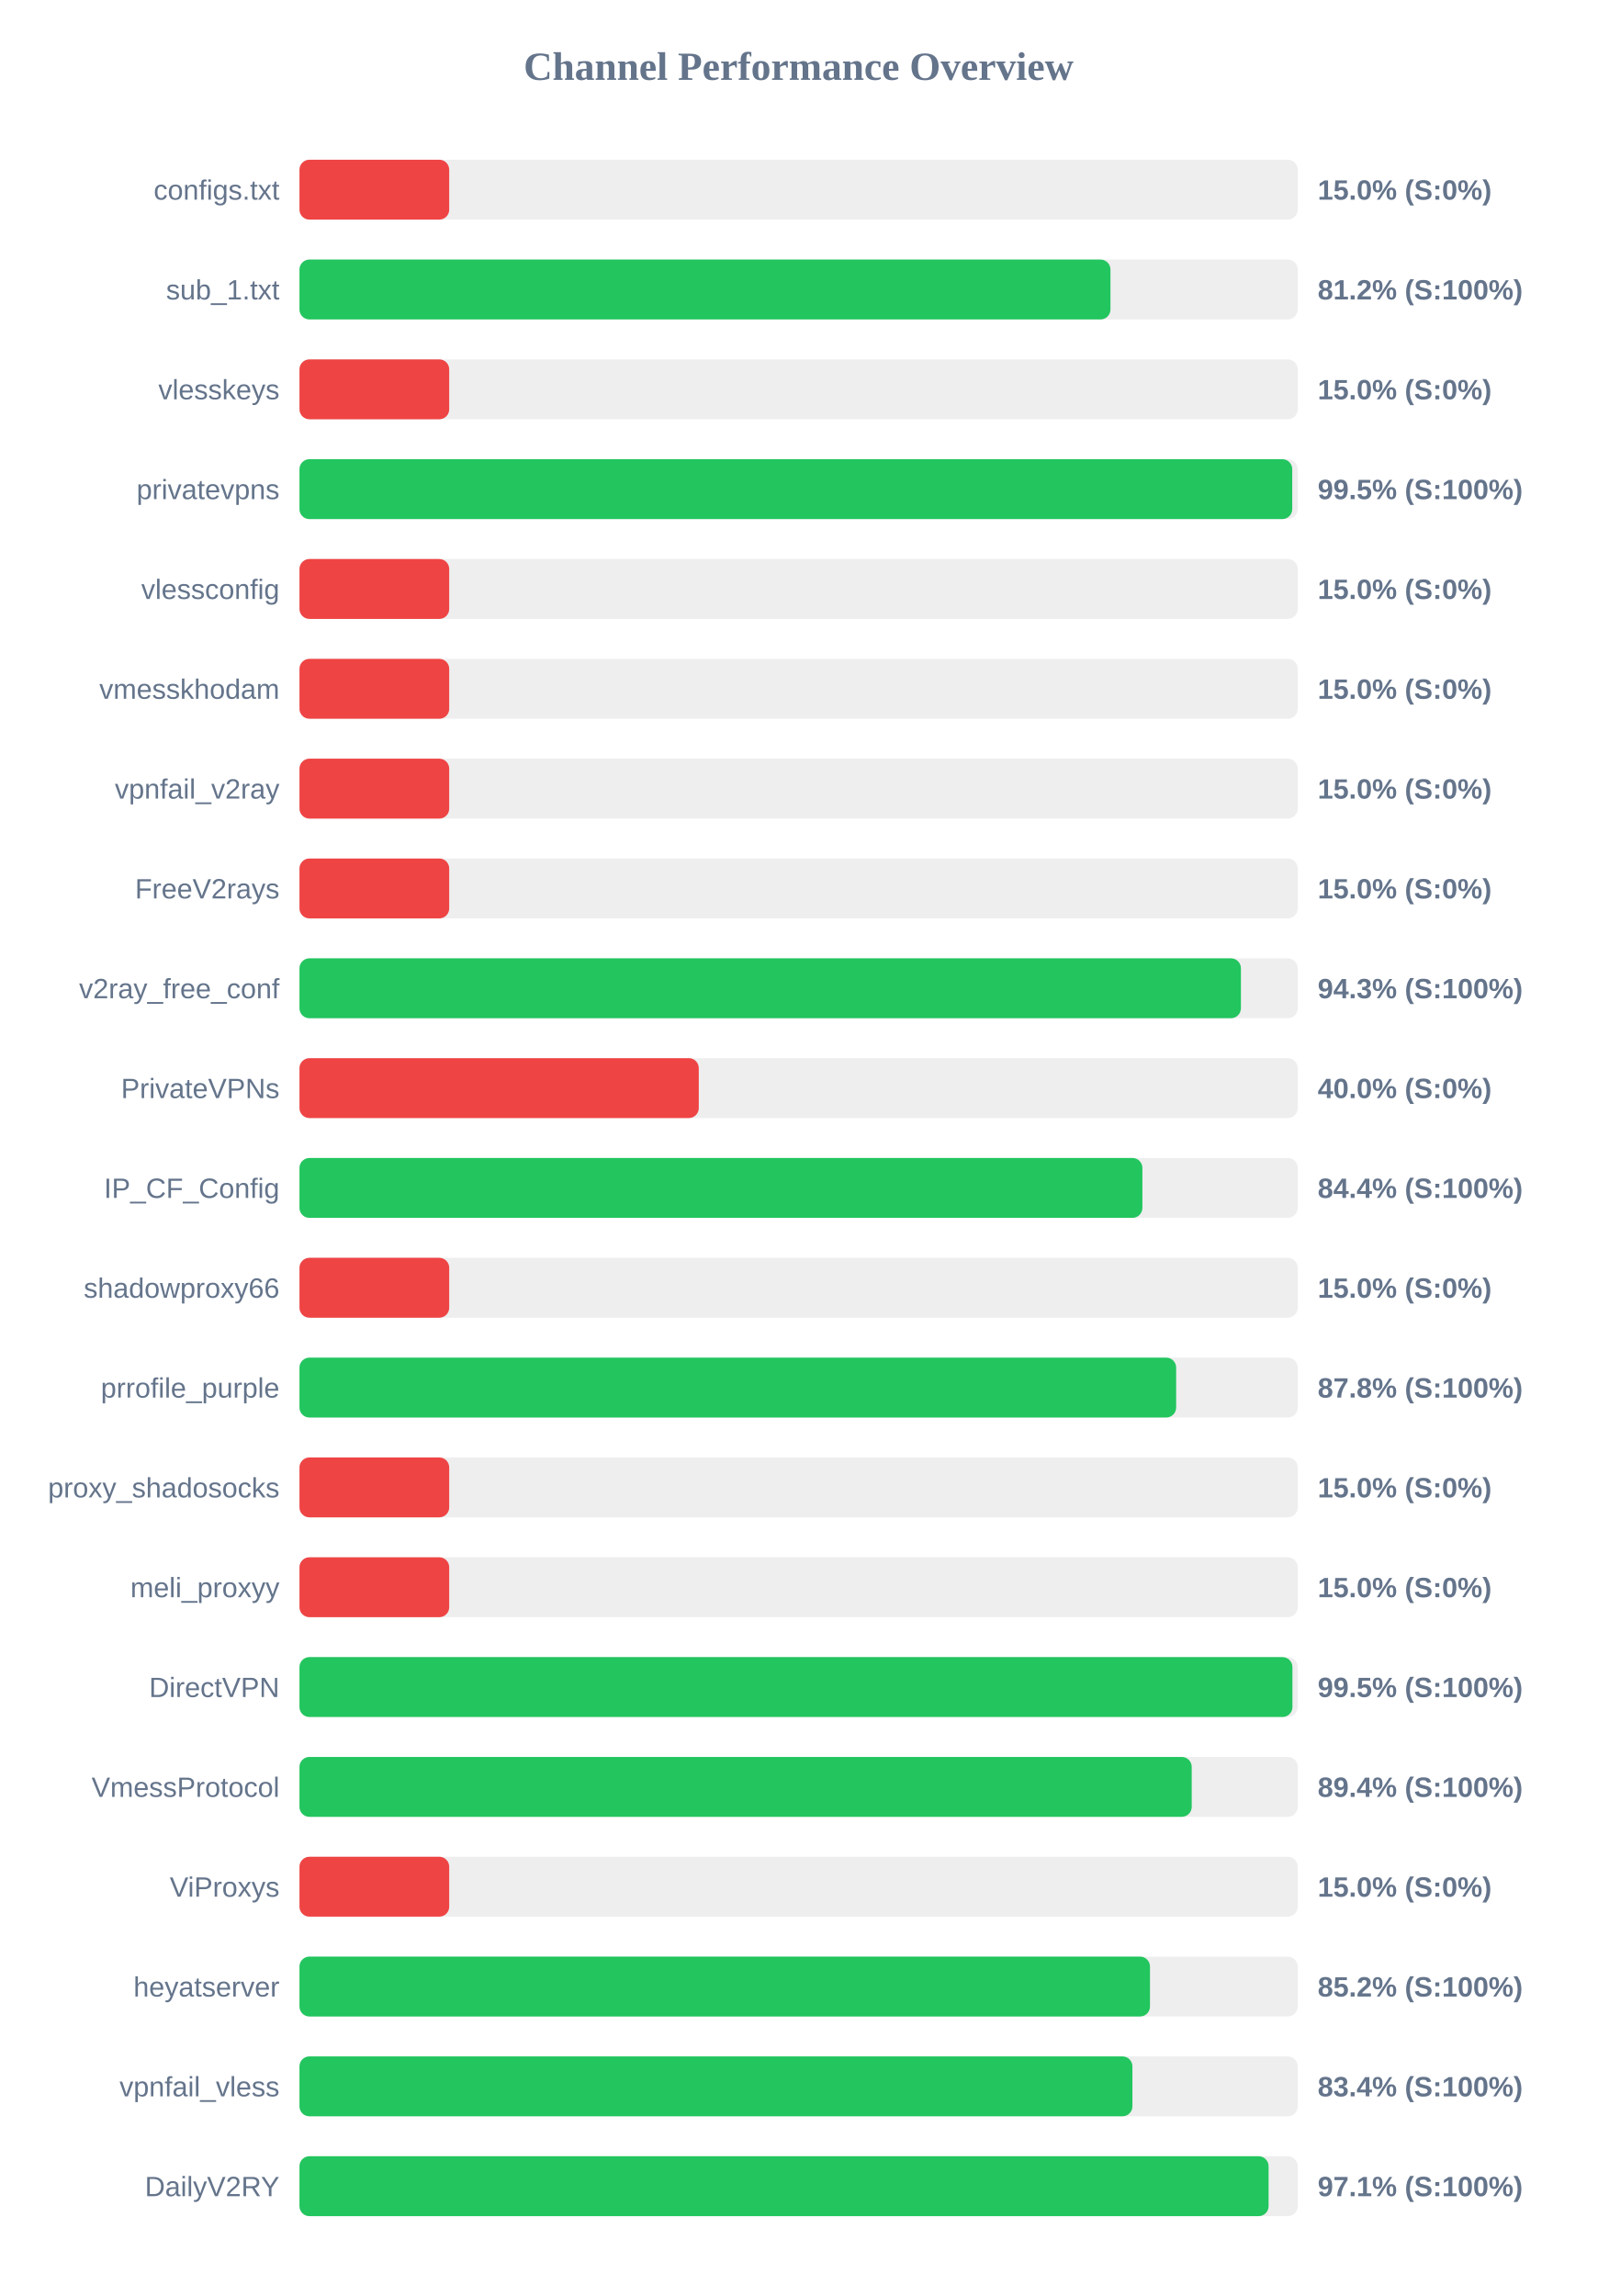
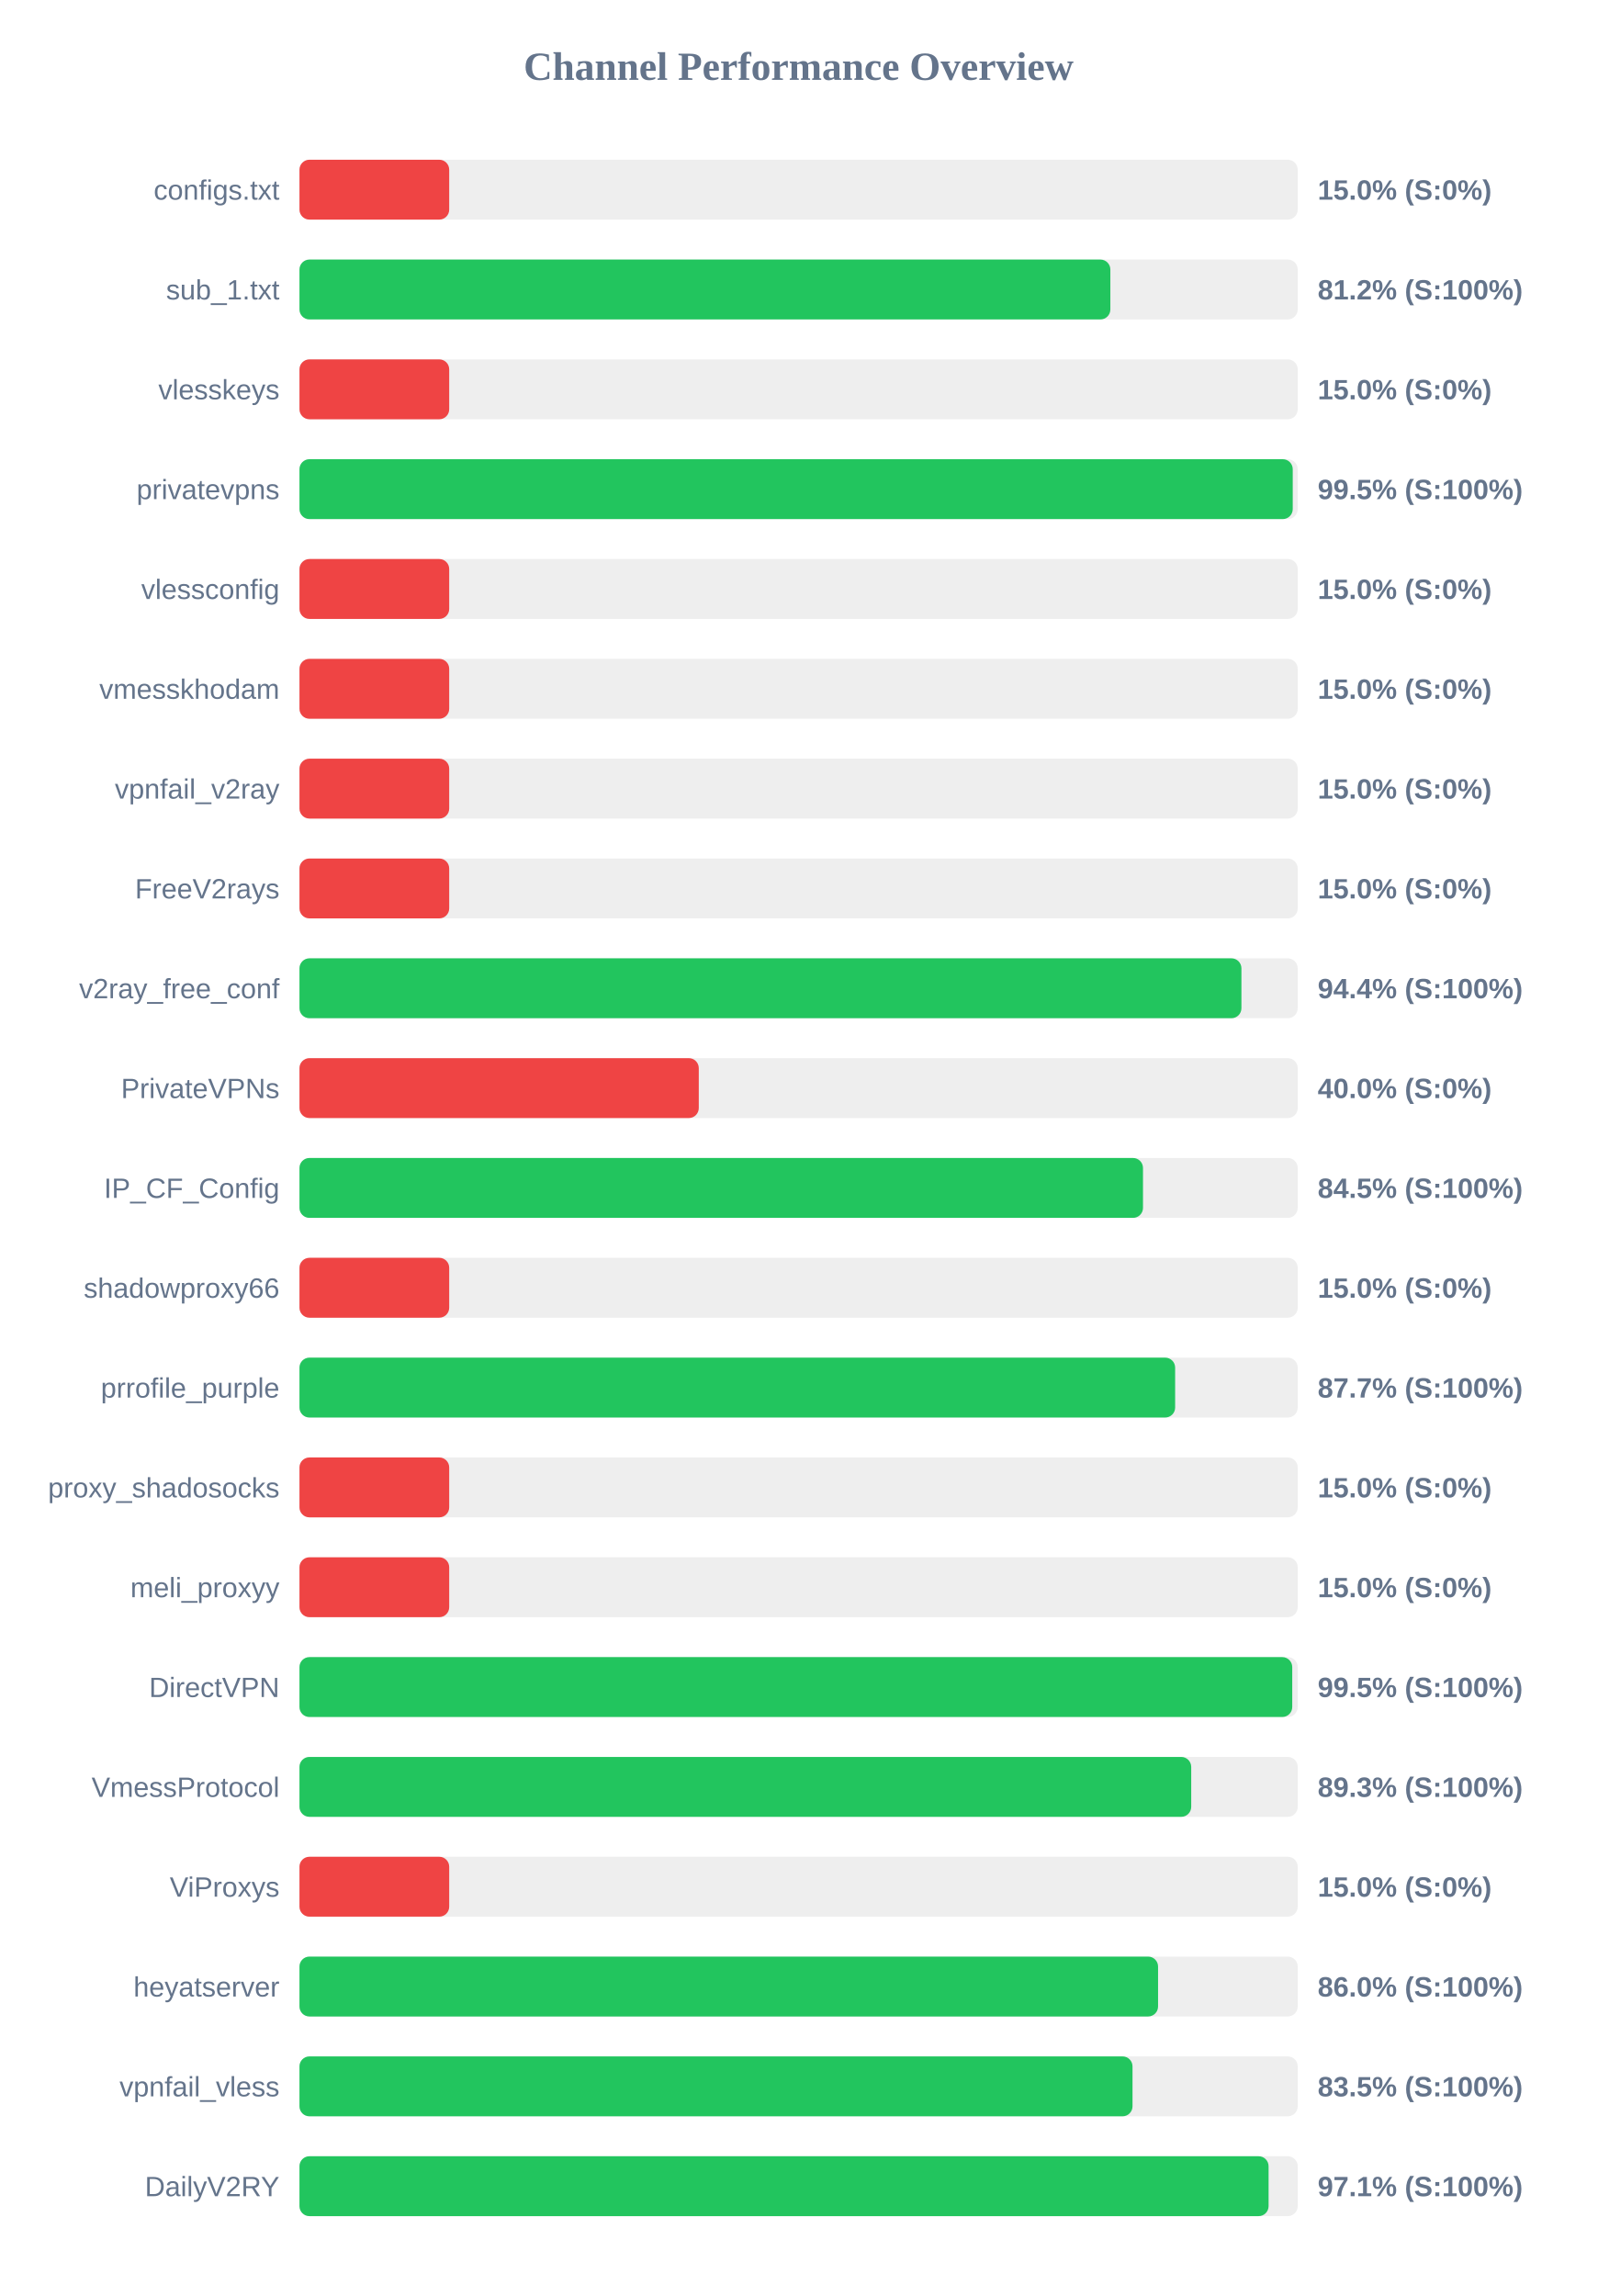
<svg xmlns="http://www.w3.org/2000/svg" width="800" height="1150" version="1.1">
  <style>
        .row { font: 14px Arial; fill: #64748b; }
        .score { font: bold 14px Arial; fill: #64748b; }
    </style>
  <text x="400" y="40" text-anchor="middle" font-size="20px" font-weight="bold" fill="#64748b">Channel Performance Overview</text>
  <rect x="150" y="80" width="500" height="30" fill="#eee" rx="5" />
  <rect x="150" y="80" width="75.0" height="30" fill="#ef4444" rx="5" />
  <text x="140" y="100" text-anchor="end" class="row">configs.txt</text>
  <text x="660" y="100" text-anchor="start" class="score">15.0% (S:0%)</text>
  <rect x="150" y="130" width="500" height="30" fill="#eee" rx="5" />
-   <rect x="150" y="130" width="406.2" height="30" fill="#22c55e" rx="5" />
+   <rect x="150" y="130" width="406.15" height="30" fill="#22c55e" rx="5" />
  <text x="140" y="150" text-anchor="end" class="row">sub_1.txt</text>
  <text x="660" y="150" text-anchor="start" class="score">81.2% (S:100%)</text>
  <rect x="150" y="180" width="500" height="30" fill="#eee" rx="5" />
  <rect x="150" y="180" width="75.0" height="30" fill="#ef4444" rx="5" />
  <text x="140" y="200" text-anchor="end" class="row">vlesskeys</text>
  <text x="660" y="200" text-anchor="start" class="score">15.0% (S:0%)</text>
  <rect x="150" y="230" width="500" height="30" fill="#eee" rx="5" />
-   <rect x="150" y="230" width="497.25" height="30" fill="#22c55e" rx="5" />
+   <rect x="150" y="230" width="497.5" height="30" fill="#22c55e" rx="5" />
  <text x="140" y="250" text-anchor="end" class="row">privatevpns</text>
  <text x="660" y="250" text-anchor="start" class="score">99.5% (S:100%)</text>
  <rect x="150" y="280" width="500" height="30" fill="#eee" rx="5" />
  <rect x="150" y="280" width="75.0" height="30" fill="#ef4444" rx="5" />
  <text x="140" y="300" text-anchor="end" class="row">vlessconfig</text>
  <text x="660" y="300" text-anchor="start" class="score">15.0% (S:0%)</text>
  <rect x="150" y="330" width="500" height="30" fill="#eee" rx="5" />
  <rect x="150" y="330" width="75.0" height="30" fill="#ef4444" rx="5" />
  <text x="140" y="350" text-anchor="end" class="row">vmesskhodam</text>
  <text x="660" y="350" text-anchor="start" class="score">15.0% (S:0%)</text>
  <rect x="150" y="380" width="500" height="30" fill="#eee" rx="5" />
  <rect x="150" y="380" width="75.0" height="30" fill="#ef4444" rx="5" />
  <text x="140" y="400" text-anchor="end" class="row">vpnfail_v2ray</text>
  <text x="660" y="400" text-anchor="start" class="score">15.0% (S:0%)</text>
  <rect x="150" y="430" width="500" height="30" fill="#eee" rx="5" />
  <rect x="150" y="430" width="75.0" height="30" fill="#ef4444" rx="5" />
  <text x="140" y="450" text-anchor="end" class="row">FreeV2rays</text>
  <text x="660" y="450" text-anchor="start" class="score">15.0% (S:0%)</text>
  <rect x="150" y="480" width="500" height="30" fill="#eee" rx="5" />
-   <rect x="150" y="480" width="471.55" height="30" fill="#22c55e" rx="5" />
+   <rect x="150" y="480" width="471.8" height="30" fill="#22c55e" rx="5" />
  <text x="140" y="500" text-anchor="end" class="row">v2ray_free_conf</text>
-   <text x="660" y="500" text-anchor="start" class="score">94.3% (S:100%)</text>
+   <text x="660" y="500" text-anchor="start" class="score">94.4% (S:100%)</text>
  <rect x="150" y="530" width="500" height="30" fill="#eee" rx="5" />
  <rect x="150" y="530" width="200.0" height="30" fill="#ef4444" rx="5" />
  <text x="140" y="550" text-anchor="end" class="row">PrivateVPNs</text>
  <text x="660" y="550" text-anchor="start" class="score">40.0% (S:0%)</text>
  <rect x="150" y="580" width="500" height="30" fill="#eee" rx="5" />
-   <rect x="150" y="580" width="422.2" height="30" fill="#22c55e" rx="5" />
+   <rect x="150" y="580" width="422.5" height="30" fill="#22c55e" rx="5" />
  <text x="140" y="600" text-anchor="end" class="row">IP_CF_Config</text>
-   <text x="660" y="600" text-anchor="start" class="score">84.4% (S:100%)</text>
+   <text x="660" y="600" text-anchor="start" class="score">84.5% (S:100%)</text>
  <rect x="150" y="630" width="500" height="30" fill="#eee" rx="5" />
  <rect x="150" y="630" width="75.0" height="30" fill="#ef4444" rx="5" />
  <text x="140" y="650" text-anchor="end" class="row">shadowproxy66</text>
  <text x="660" y="650" text-anchor="start" class="score">15.0% (S:0%)</text>
  <rect x="150" y="680" width="500" height="30" fill="#eee" rx="5" />
-   <rect x="150" y="680" width="439.1" height="30" fill="#22c55e" rx="5" />
+   <rect x="150" y="680" width="438.6" height="30" fill="#22c55e" rx="5" />
  <text x="140" y="700" text-anchor="end" class="row">prrofile_purple</text>
-   <text x="660" y="700" text-anchor="start" class="score">87.8% (S:100%)</text>
+   <text x="660" y="700" text-anchor="start" class="score">87.7% (S:100%)</text>
  <rect x="150" y="730" width="500" height="30" fill="#eee" rx="5" />
  <rect x="150" y="730" width="75.0" height="30" fill="#ef4444" rx="5" />
  <text x="140" y="750" text-anchor="end" class="row">proxy_shadosocks</text>
  <text x="660" y="750" text-anchor="start" class="score">15.0% (S:0%)</text>
  <rect x="150" y="780" width="500" height="30" fill="#eee" rx="5" />
  <rect x="150" y="780" width="75.0" height="30" fill="#ef4444" rx="5" />
  <text x="140" y="800" text-anchor="end" class="row">meli_proxyy</text>
  <text x="660" y="800" text-anchor="start" class="score">15.0% (S:0%)</text>
  <rect x="150" y="830" width="500" height="30" fill="#eee" rx="5" />
-   <rect x="150" y="830" width="497.35" height="30" fill="#22c55e" rx="5" />
+   <rect x="150" y="830" width="497.25" height="30" fill="#22c55e" rx="5" />
  <text x="140" y="850" text-anchor="end" class="row">DirectVPN</text>
  <text x="660" y="850" text-anchor="start" class="score">99.5% (S:100%)</text>
  <rect x="150" y="880" width="500" height="30" fill="#eee" rx="5" />
-   <rect x="150" y="880" width="446.9" height="30" fill="#22c55e" rx="5" />
+   <rect x="150" y="880" width="446.65" height="30" fill="#22c55e" rx="5" />
  <text x="140" y="900" text-anchor="end" class="row">VmessProtocol</text>
-   <text x="660" y="900" text-anchor="start" class="score">89.4% (S:100%)</text>
+   <text x="660" y="900" text-anchor="start" class="score">89.3% (S:100%)</text>
  <rect x="150" y="930" width="500" height="30" fill="#eee" rx="5" />
  <rect x="150" y="930" width="75.0" height="30" fill="#ef4444" rx="5" />
  <text x="140" y="950" text-anchor="end" class="row">ViProxys</text>
  <text x="660" y="950" text-anchor="start" class="score">15.0% (S:0%)</text>
  <rect x="150" y="980" width="500" height="30" fill="#eee" rx="5" />
-   <rect x="150" y="980" width="426.0" height="30" fill="#22c55e" rx="5" />
+   <rect x="150" y="980" width="430.05" height="30" fill="#22c55e" rx="5" />
  <text x="140" y="1000" text-anchor="end" class="row">heyatserver</text>
-   <text x="660" y="1000" text-anchor="start" class="score">85.2% (S:100%)</text>
+   <text x="660" y="1000" text-anchor="start" class="score">86.0% (S:100%)</text>
  <rect x="150" y="1030" width="500" height="30" fill="#eee" rx="5" />
-   <rect x="150" y="1030" width="417.2" height="30" fill="#22c55e" rx="5" />
+   <rect x="150" y="1030" width="417.25" height="30" fill="#22c55e" rx="5" />
  <text x="140" y="1050" text-anchor="end" class="row">vpnfail_vless</text>
-   <text x="660" y="1050" text-anchor="start" class="score">83.4% (S:100%)</text>
+   <text x="660" y="1050" text-anchor="start" class="score">83.5% (S:100%)</text>
  <rect x="150" y="1080" width="500" height="30" fill="#eee" rx="5" />
  <rect x="150" y="1080" width="485.4" height="30" fill="#22c55e" rx="5" />
  <text x="140" y="1100" text-anchor="end" class="row">DailyV2RY</text>
  <text x="660" y="1100" text-anchor="start" class="score">97.1% (S:100%)</text>
</svg>
